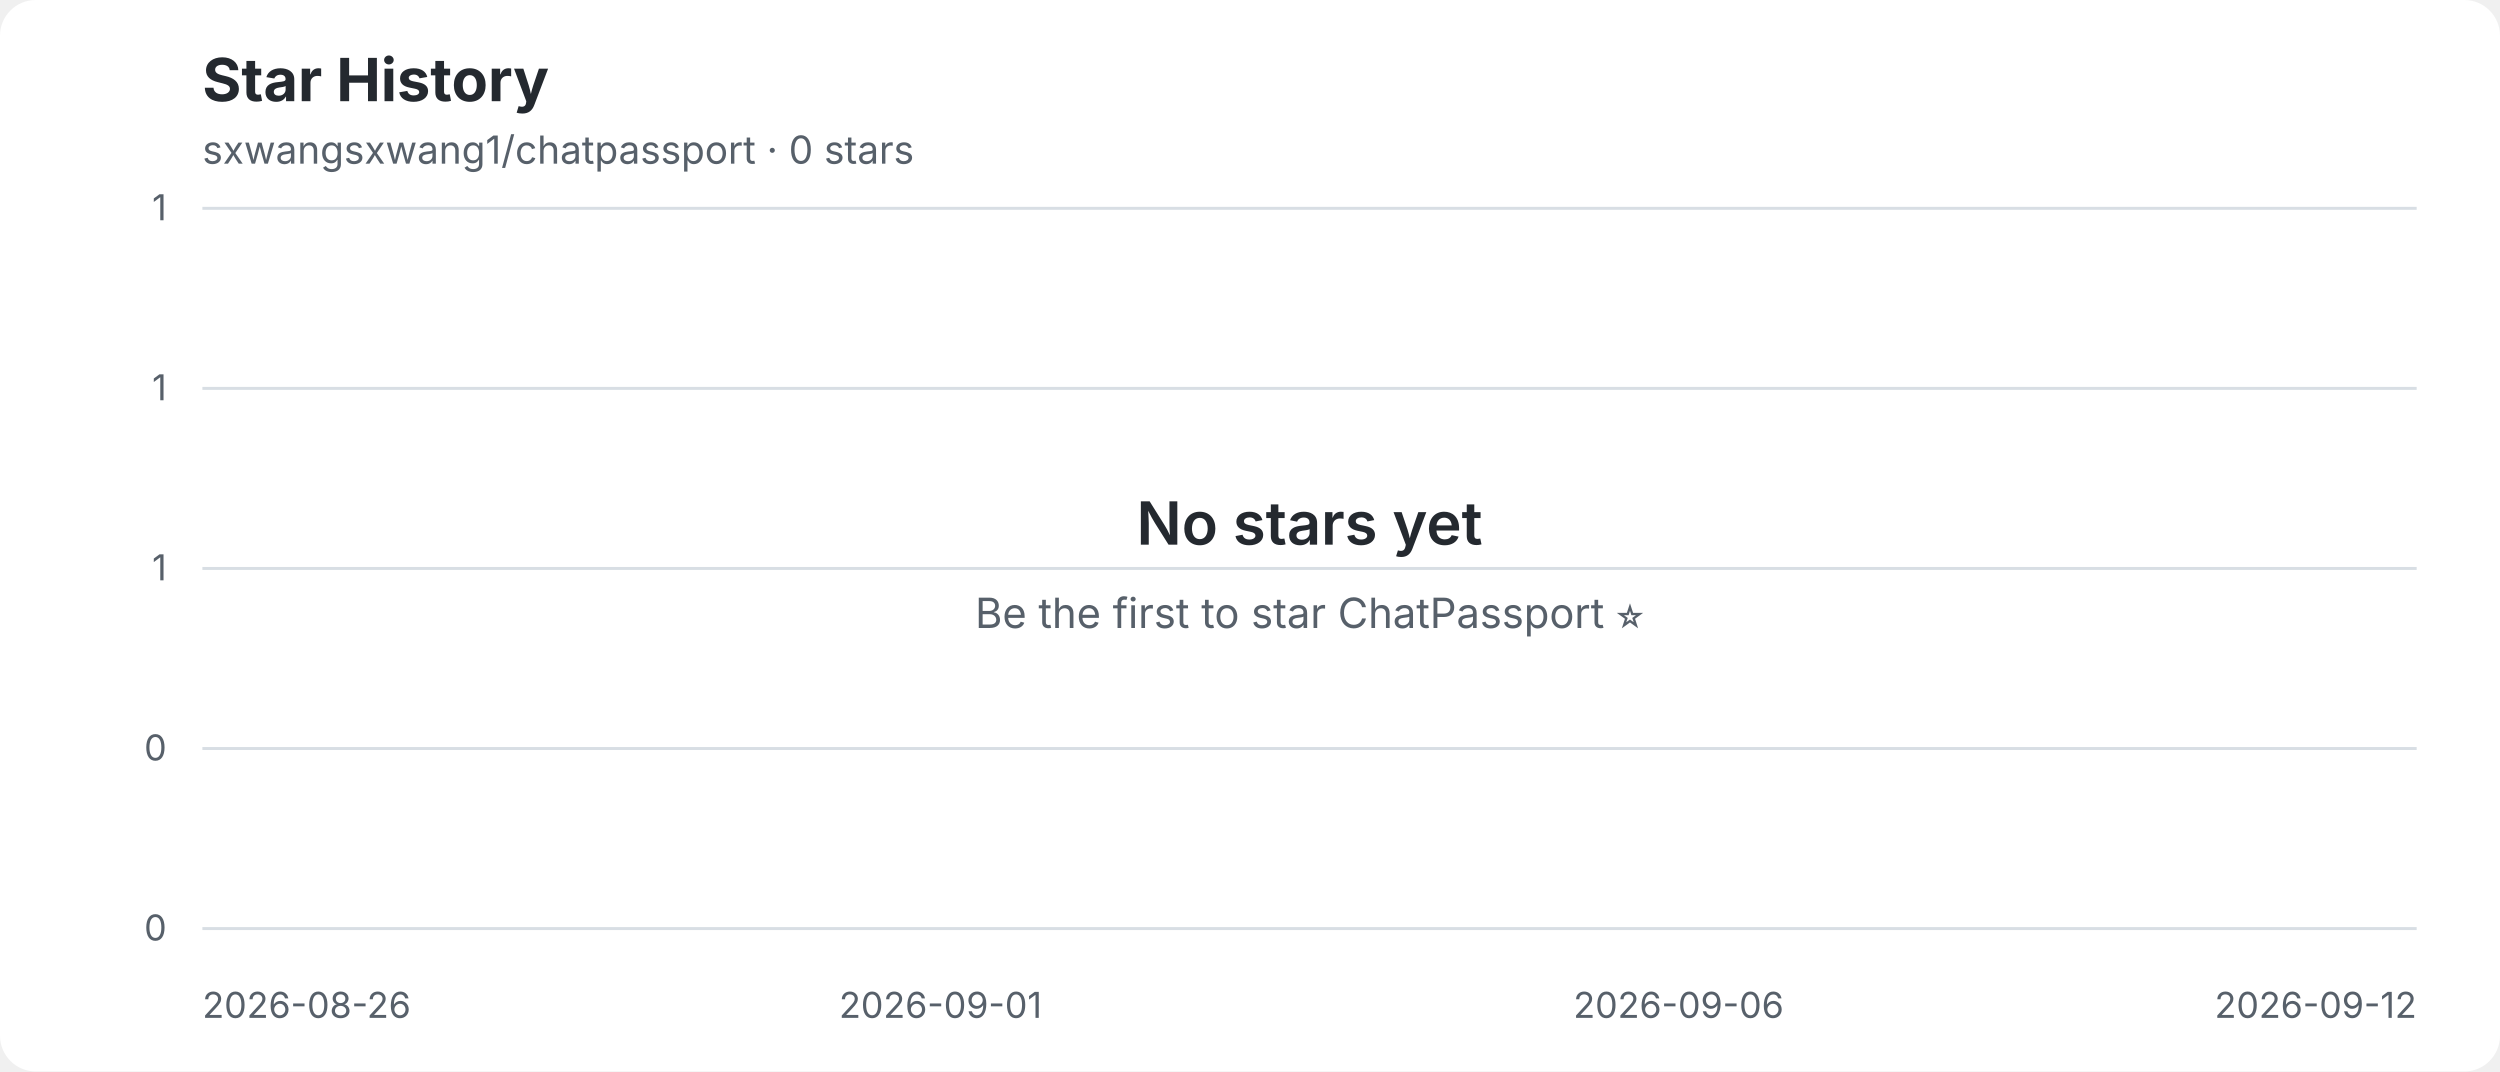
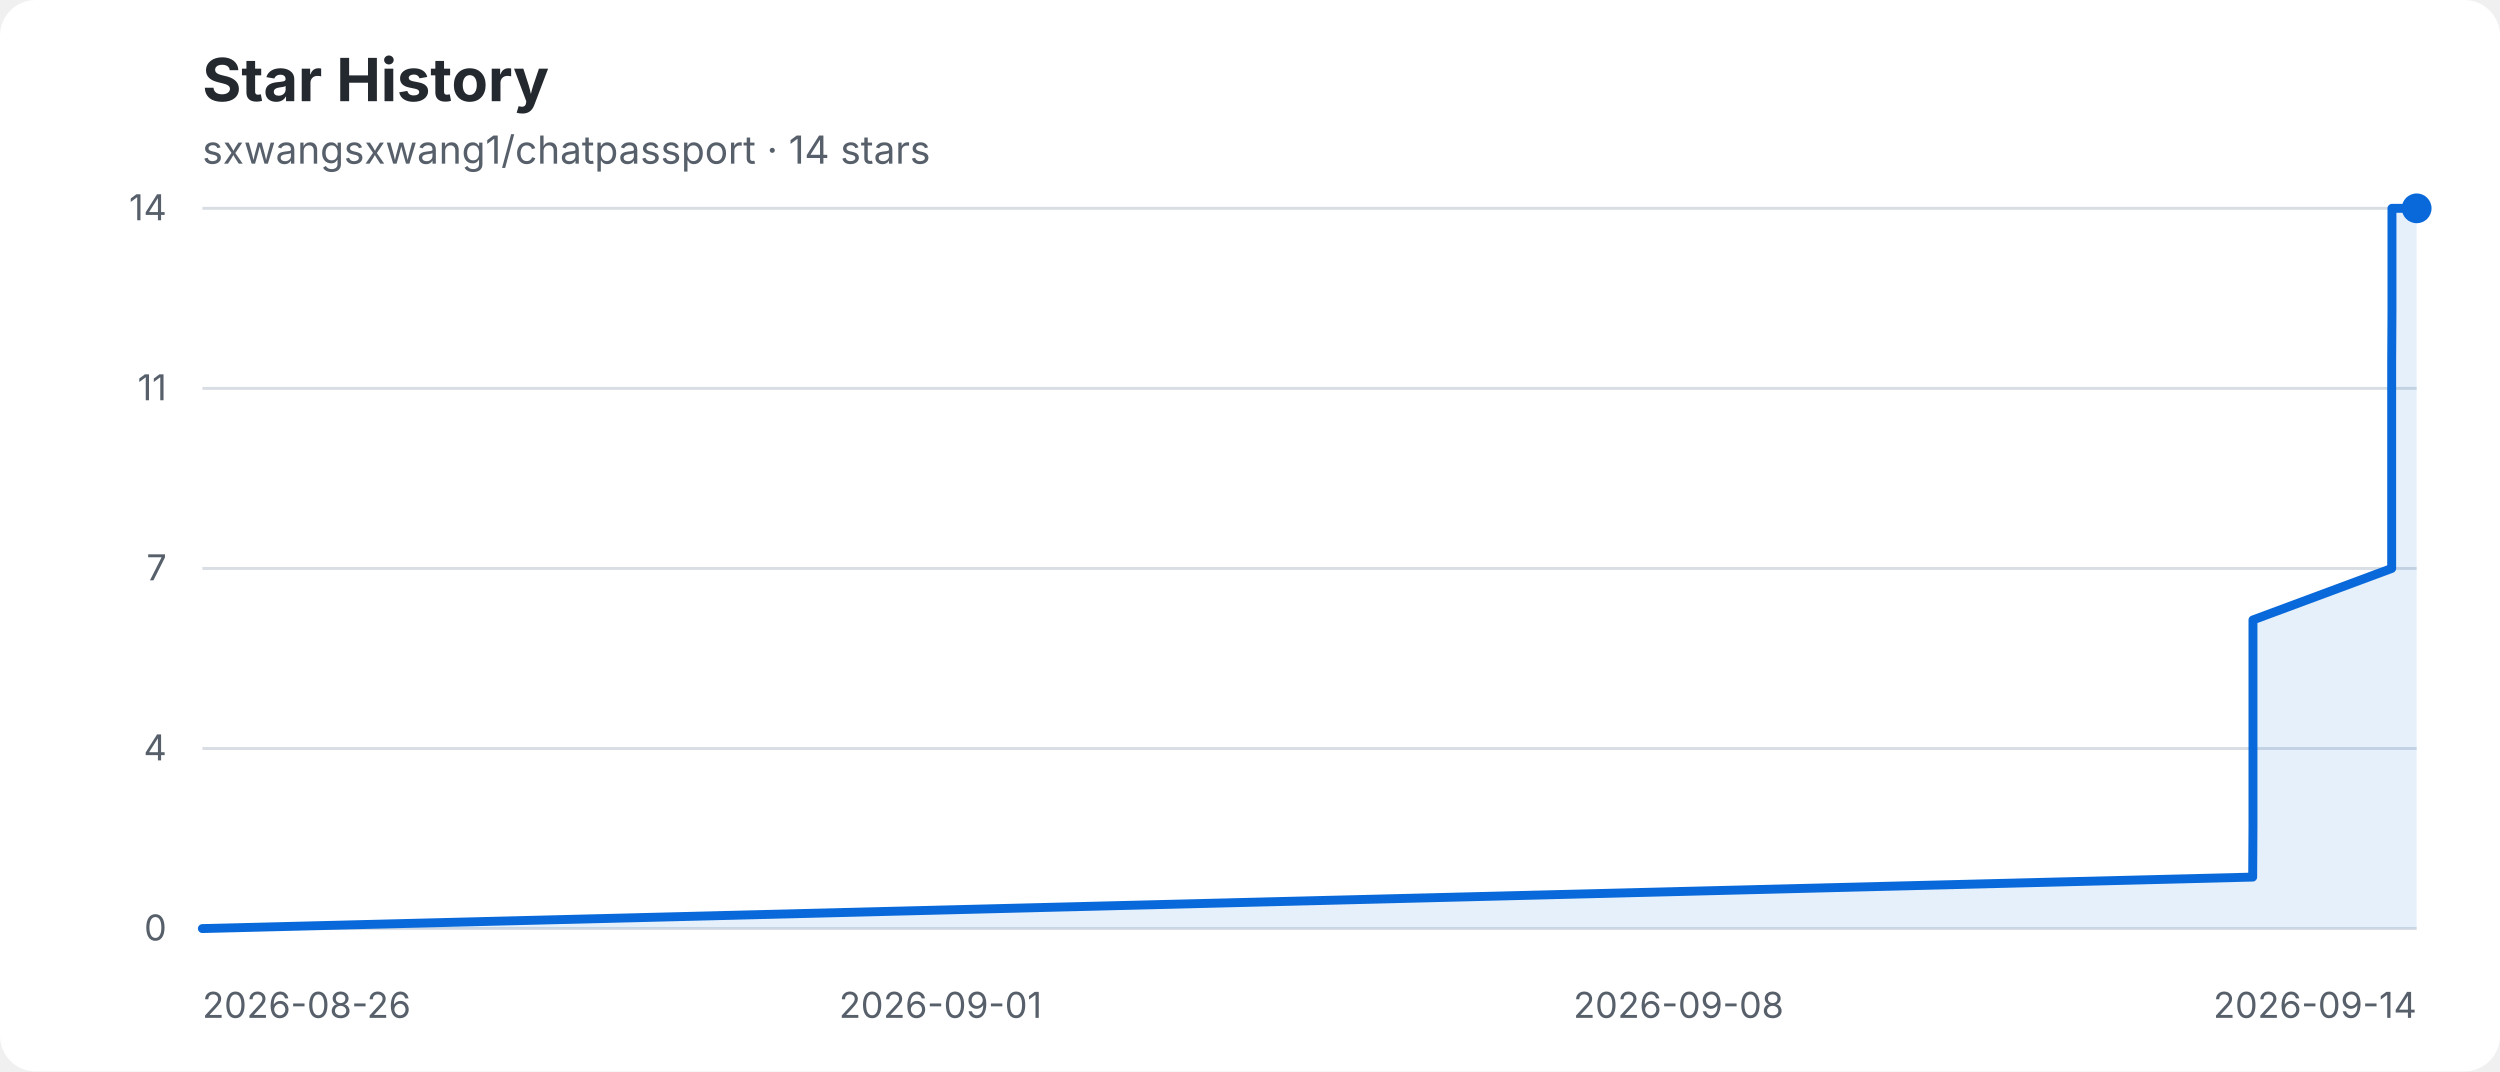
- <svg xmlns="http://www.w3.org/2000/svg" width="840" height="360" viewBox="0 0 840 360" role="img" aria-label="sxwangsxwang1/chatpassport star history: 0 stars">
+ <svg xmlns="http://www.w3.org/2000/svg" width="840" height="360" viewBox="0 0 840 360" role="img" aria-label="sxwangsxwang1/chatpassport star history: 14 stars">
  <rect width="840" height="360" rx="12" fill="#ffffff" />
  <text x="68" y="34" fill="#24292f" font-family="-apple-system,BlinkMacSystemFont,Segoe UI,sans-serif" font-size="20" font-weight="700">Star History</text>
-   <text x="68" y="55" fill="#57606a" font-family="-apple-system,BlinkMacSystemFont,Segoe UI,sans-serif" font-size="13">sxwangsxwang1/chatpassport · 0 stars</text>
+   <text x="68" y="55" fill="#57606a" font-family="-apple-system,BlinkMacSystemFont,Segoe UI,sans-serif" font-size="13">sxwangsxwang1/chatpassport · 14 stars</text>
  <g font-family="-apple-system,BlinkMacSystemFont,Segoe UI,sans-serif">
    <line x1="68" y1="70" x2="812" y2="70" stroke="#d8dee4" stroke-width="1" />
-     <text x="56" y="74" text-anchor="end" fill="#57606a" font-size="12">1</text>
+     <text x="56" y="74" text-anchor="end" fill="#57606a" font-size="12">14</text>
    <line x1="68" y1="130.5" x2="812" y2="130.5" stroke="#d8dee4" stroke-width="1" />
-     <text x="56" y="134.5" text-anchor="end" fill="#57606a" font-size="12">1</text>
+     <text x="56" y="134.5" text-anchor="end" fill="#57606a" font-size="12">11</text>
    <line x1="68" y1="191" x2="812" y2="191" stroke="#d8dee4" stroke-width="1" />
-     <text x="56" y="195" text-anchor="end" fill="#57606a" font-size="12">1</text>
+     <text x="56" y="195" text-anchor="end" fill="#57606a" font-size="12">7</text>
    <line x1="68" y1="251.5" x2="812" y2="251.5" stroke="#d8dee4" stroke-width="1" />
-     <text x="56" y="255.5" text-anchor="end" fill="#57606a" font-size="12">0</text>
+     <text x="56" y="255.5" text-anchor="end" fill="#57606a" font-size="12">4</text>
    <line x1="68" y1="312" x2="812" y2="312" stroke="#d8dee4" stroke-width="1" />
    <text x="56" y="316" text-anchor="end" fill="#57606a" font-size="12">0</text>
    <text x="68" y="342" text-anchor="start" fill="#57606a" font-size="12">2026-08-26</text>
    <text x="316" y="342" text-anchor="middle" fill="#57606a" font-size="12">2026-09-01</text>
-     <text x="564" y="342" text-anchor="middle" fill="#57606a" font-size="12">2026-09-06</text>
-     <text x="812" y="342" text-anchor="end" fill="#57606a" font-size="12">2026-09-12</text>
-     <text x="440" y="183" text-anchor="middle" fill="#24292f" font-size="20" font-weight="600">No stars yet</text>
-     <text x="440" y="211" text-anchor="middle" fill="#57606a" font-size="14">Be the first to star ChatPassport ⭐</text>
+     <text x="564" y="342" text-anchor="middle" fill="#57606a" font-size="12">2026-09-08</text>
+     <text x="812" y="342" text-anchor="end" fill="#57606a" font-size="12">2026-09-14</text>
+     <polygon points="68,312 68.0,312.0 756.9,294.7 757.0,277.4 757.0,260.1 757.0,242.9 757.0,225.6 757.0,208.3 803.6,191.0 803.6,173.7 803.6,156.4 803.6,139.1 803.6,121.9 803.7,104.6 803.7,87.3 803.7,70.0 812.0,70.0 812,312" fill="#0969da" fill-opacity="0.10" />
+     <polyline points="68.0,312.0 756.9,294.7 757.0,277.4 757.0,260.1 757.0,242.9 757.0,225.6 757.0,208.3 803.6,191.0 803.6,173.7 803.6,156.4 803.6,139.1 803.6,121.9 803.7,104.6 803.7,87.3 803.7,70.0 812.0,70.0" fill="none" stroke="#0969da" stroke-width="3" stroke-linejoin="round" stroke-linecap="round" />
+     <circle cx="812" cy="70" r="5" fill="#0969da" />
  </g>
</svg>
